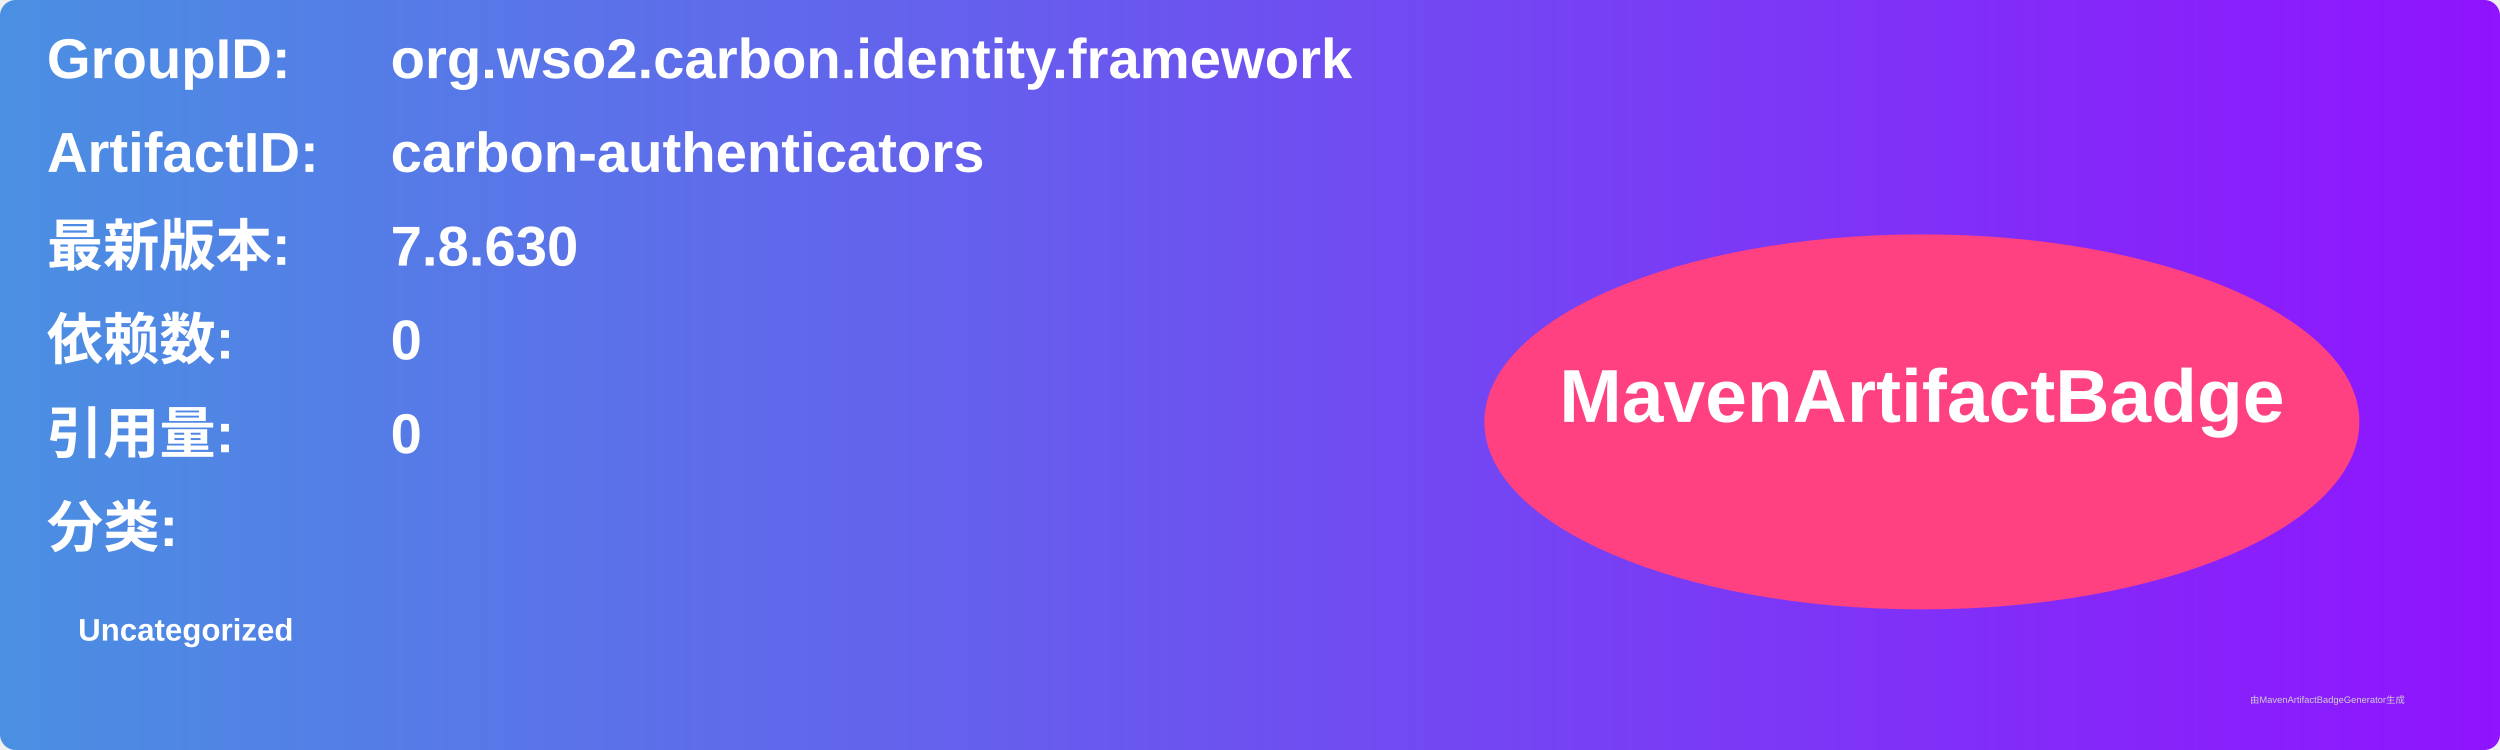
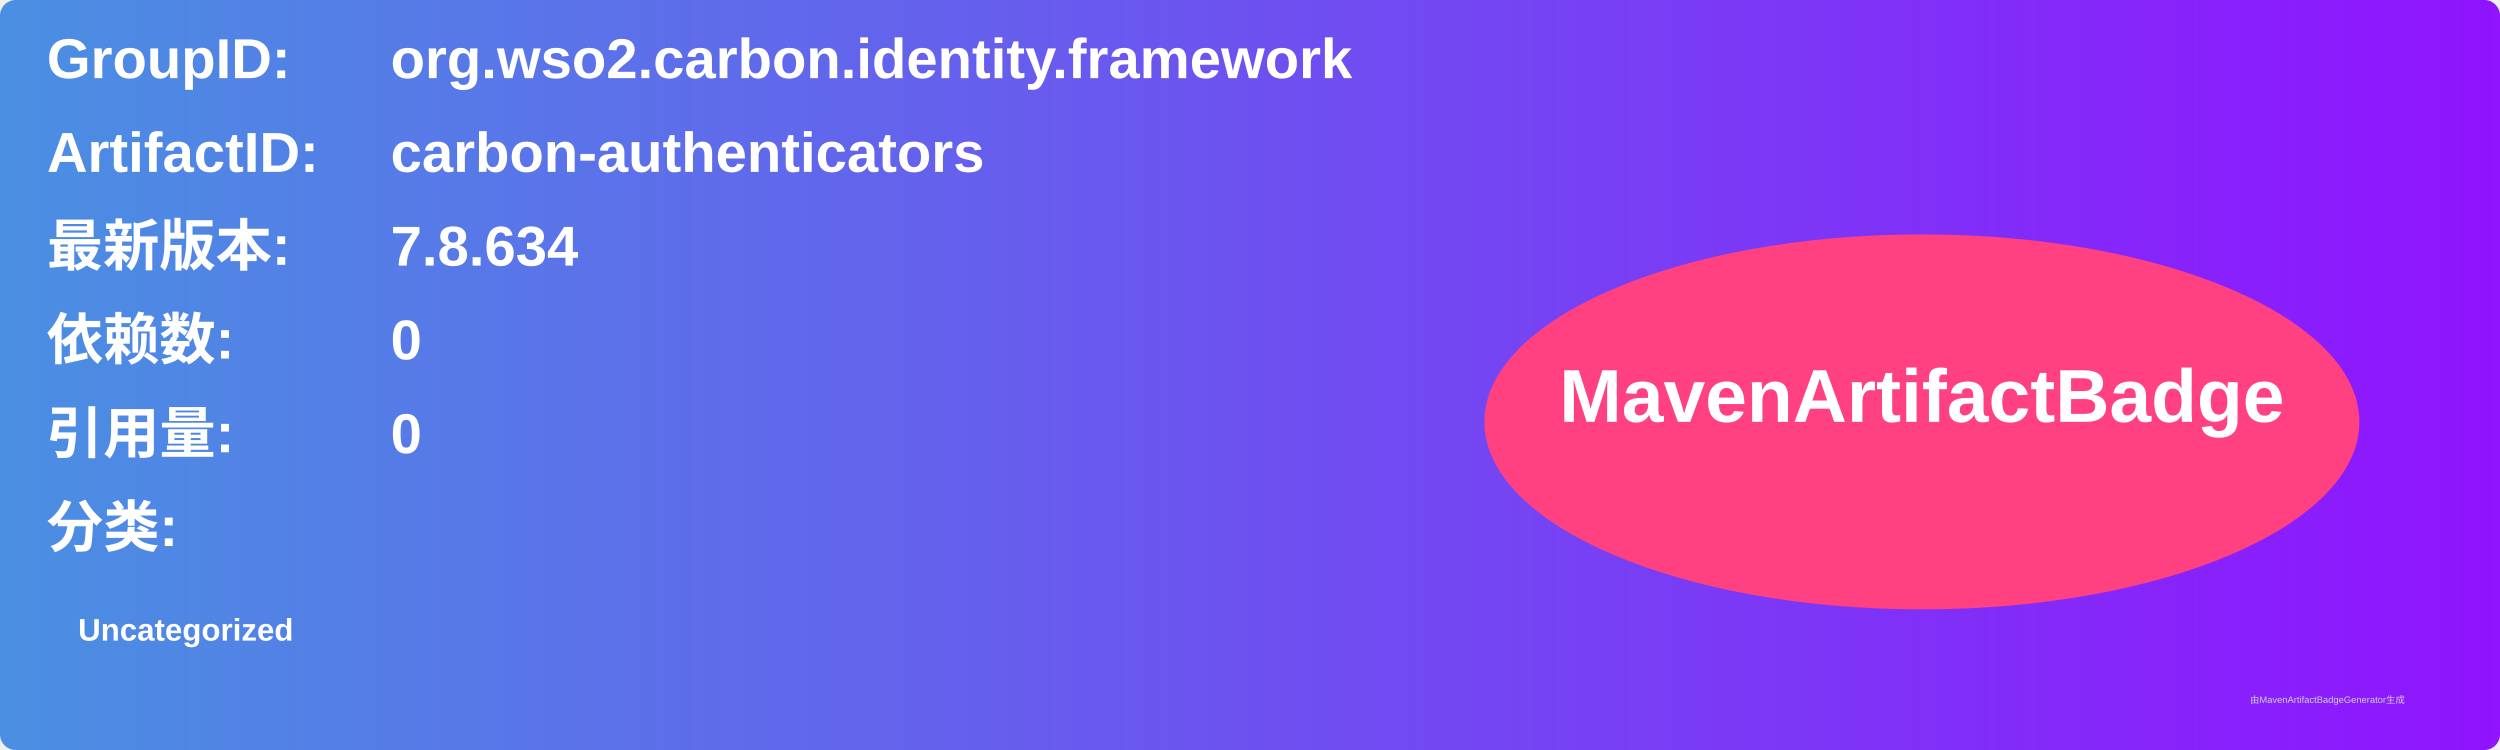
<svg xmlns="http://www.w3.org/2000/svg" width="800" height="240" viewBox="0 0 800 240">
  <linearGradient id="grad" x1="0%" y1="0%" x2="100%" y2="0%">
    <stop offset="0%" stop-color="#4a90e2" />
    <stop offset="100%" stop-color="#9013fe" />
  </linearGradient>
  <rect width="100%" height="100%" rx="5" ry="5" fill="url(#grad)" />
  <g transform="translate(15, 15)">
    <text x="0" y="10" font-family="Arial" font-size="18" fill="white" font-weight="bold" width="260">GroupID:</text>
    <text x="110" y="10" font-family="Arial" font-size="18" fill="white" font-weight="bold" width="460">org.wso2.carbon.identity.framework</text>
    <text x="0" y="40" font-family="Arial" font-size="18" fill="white" font-weight="bold" width="260">ArtifactID:</text>
    <text x="110" y="40" font-family="Arial" font-size="18" fill="white" font-weight="bold" width="460">carbon-authenticators</text>
    <text x="0" y="70" font-family="Arial" font-size="18" fill="white" font-weight="bold">最新版本:</text>
    <text x="110" y="70" font-family="Arial" font-size="18" fill="white" font-weight="bold">
-       <tspan font-weight="bold">7.8.630</tspan>
+       <tspan font-weight="bold">7.8.634</tspan>
    </text>
    <text x="0" y="100" font-family="Arial" font-size="18" fill="white" font-weight="bold">依赖数: </text>
    <text x="110" y="100" font-family="Arial" font-size="18" fill="white">
      <tspan font-weight="bold">0</tspan>
    </text>
    <text x="0" y="130" font-family="Arial" font-size="18" fill="white" font-weight="bold">引用量: </text>
    <text x="110" y="130" font-family="Arial" font-size="18" fill="white">
      <tspan font-weight="bold">0</tspan>
    </text>
    <text x="0" y="160" font-family="Arial" font-size="18" fill="white" font-weight="bold">分类:</text>
    <text x="10" y="190" font-family="Arial" font-size="10" fill="white">
      <tspan font-weight="bold">Uncategorized</tspan>
    </text>
    <ellipse cx="600" cy="120" rx="140" ry="60" fill="#ff4081" />
    <text x="600" y="120" text-anchor="middle" font-family="Arial" font-size="24" fill="white" font-weight="bold">MavenArtifactBadge</text>
  </g>
  <text x="720" y="225" font-family="Arial" font-size="3" fill="#d0d0d0">由MavenArtifactBadgeGenerator生成</text>
</svg>
